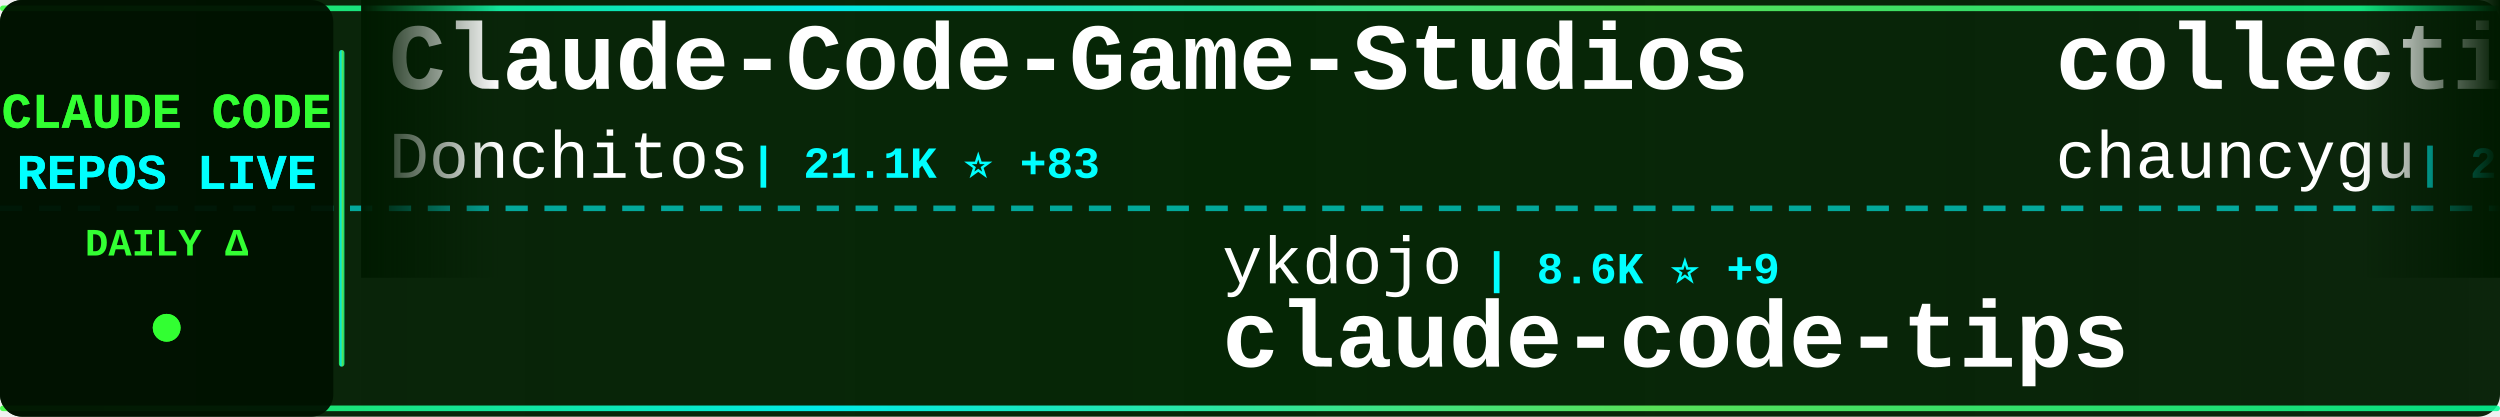
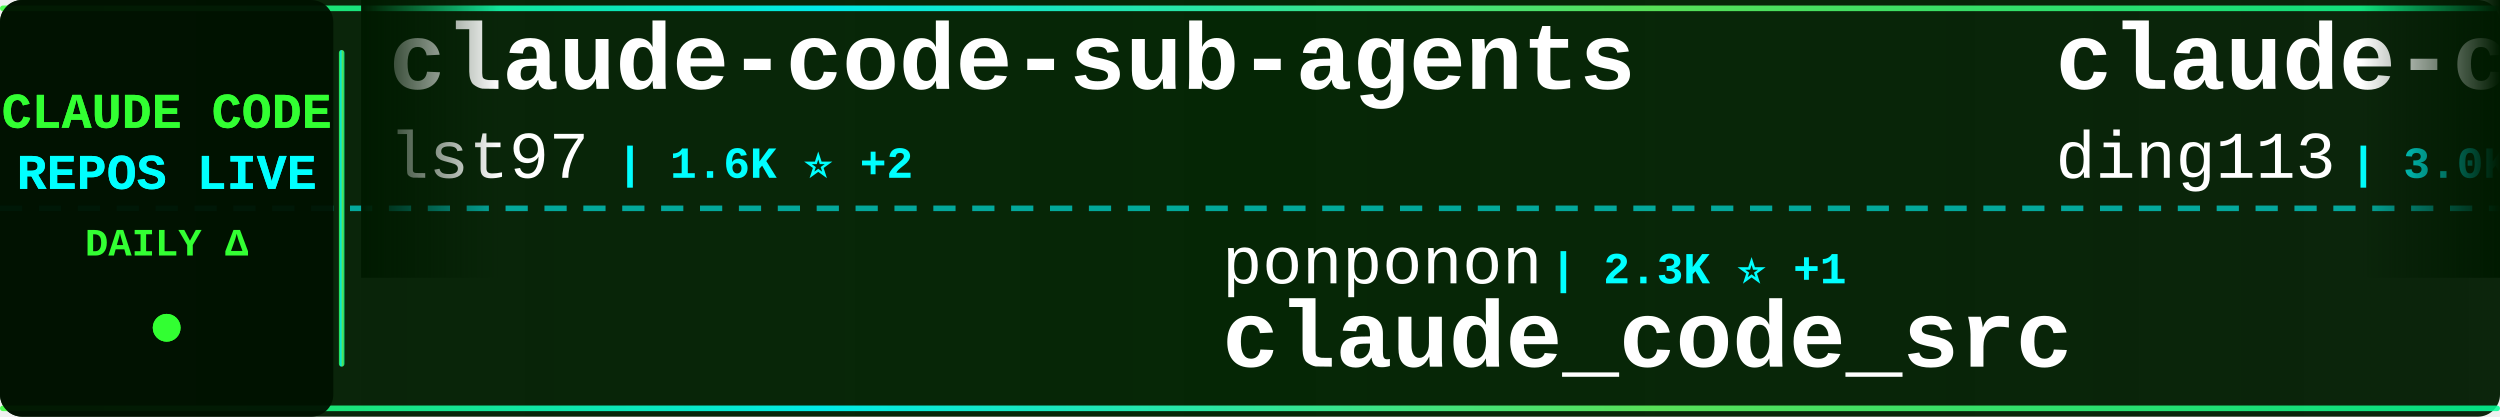
<svg xmlns="http://www.w3.org/2000/svg" width="900" height="150">
  <defs>
    <linearGradient id="tickerBg" x1="0%" y1="0%" x2="100%" y2="0%">
      <stop offset="0%" style="stop-color:#001a00;stop-opacity:0.95" />
      <stop offset="50%" style="stop-color:#002200;stop-opacity:0.98" />
      <stop offset="100%" style="stop-color:#001a00;stop-opacity:0.95" />
    </linearGradient>
    <linearGradient id="borderGrad" x1="0%" y1="0%" x2="100%" y2="0%">
      <stop offset="0%" style="stop-color:#33ff33;stop-opacity:0.85">
        <animate attributeName="stop-opacity" values="0.85;1;0.85" dur="2s" repeatCount="indefinite" />
      </stop>
      <stop offset="33%" style="stop-color:#00ffff;stop-opacity:0.9">
        <animate attributeName="stop-opacity" values="0.9;1;0.9" dur="2.2s" repeatCount="indefinite" />
      </stop>
      <stop offset="66%" style="stop-color:#66ff66;stop-opacity:0.85">
        <animate attributeName="stop-opacity" values="0.85;1;0.85" dur="1.8s" repeatCount="indefinite" />
      </stop>
      <stop offset="100%" style="stop-color:#00ff99;stop-opacity:0.85">
        <animate attributeName="stop-opacity" values="0.85;1;0.85" dur="2s" repeatCount="indefinite" />
      </stop>
    </linearGradient>
    <filter id="textGlow">
      <feGaussianBlur stdDeviation="0.1" result="coloredBlur" />
      <feMerge>
        <feMergeNode in="coloredBlur" />
        <feMergeNode in="SourceGraphic" />
      </feMerge>
    </filter>
    <filter id="metricGlow">
      <feGaussianBlur stdDeviation="0.2" result="coloredBlur" />
      <feMerge>
        <feMergeNode in="coloredBlur" />
        <feMergeNode in="SourceGraphic" />
      </feMerge>
    </filter>
    <linearGradient id="leftFade" x1="0%" y1="0%" x2="100%" y2="0%">
      <stop offset="0%" style="stop-color:#001a00;stop-opacity:1" />
      <stop offset="100%" style="stop-color:#001a00;stop-opacity:0" />
    </linearGradient>
    <linearGradient id="rightFade" x1="0%" y1="0%" x2="100%" y2="0%">
      <stop offset="0%" style="stop-color:#001a00;stop-opacity:0" />
      <stop offset="100%" style="stop-color:#001a00;stop-opacity:1" />
    </linearGradient>
  </defs>
  <rect width="900" height="150" fill="url(#tickerBg)" rx="8" />
  <rect x="0" y="2" width="900" height="2" fill="url(#borderGrad)" rx="1" />
  <rect x="0" y="146" width="900" height="2" fill="url(#borderGrad)" rx="1" />
  <line x1="0" y1="75" x2="900" y2="75" stroke="#00ffff" stroke-width="2" stroke-dasharray="8 6" opacity="0.6" />
  <rect x="0" y="0" width="120" height="150" fill="#001100" opacity="0.95" rx="8" />
  <text x="60" y="46" font-family="'Courier New', monospace" font-size="18" font-weight="bold" fill="#33ff33" text-anchor="middle" filter="url(#textGlow)">
    CLAUDE CODE
  </text>
  <text x="60" y="68" font-family="'Courier New', monospace" font-size="18" font-weight="bold" fill="#00ffff" text-anchor="middle" filter="url(#textGlow)">
    REPOS LIVE
  </text>
  <text x="60" y="92" font-family="'Courier New', monospace" font-size="14" font-weight="bold" fill="#33ff33" text-anchor="middle">
    DAILY Δ
  </text>
  <circle cx="60" cy="118" r="5" fill="#33ff33" filter="url(#metricGlow)">
    <animate attributeName="r" values="4;6;4" dur="1.5s" repeatCount="indefinite" />
    <animate attributeName="opacity" values="0.6;1;0.6" dur="1.5s" repeatCount="indefinite" />
  </circle>
  <rect x="122" y="18" width="2" height="114" fill="url(#borderGrad)" rx="1" />
  <clipPath id="tickerClip">
    <rect x="130" y="0" width="770" height="150" />
  </clipPath>
  <g clip-path="url(#tickerClip)">
    <g id="tickerItems">
      <animateTransform attributeName="transform" attributeType="XML" type="translate" from="0 0" to="-3000 0" dur="54s" repeatCount="indefinite" />
      <g transform="translate(0, 0)">
-         <text x="140" y="32" font-family="'Courier New', monospace" font-size="34" font-weight="bold" fill="#ffffff">Claude-Code-Game-Studios</text>
-         <text x="140" y="64" font-family="'Courier New', monospace" font-size="24" font-weight="normal" fill="#ffffff" opacity="1.0">Donchitos</text>
-         <text x="270" y="64" font-family="'Courier New', monospace" font-size="16" font-weight="bold" fill="#00ffff"> | 21.1K ⭐ +83</text>
+         <text x="140" y="32" font-family="'Courier New', monospace" font-size="34" font-weight="bold" fill="#ffffff">claude-code-sub-agents</text>
+         <text x="140" y="64" font-family="'Courier New', monospace" font-size="24" font-weight="normal" fill="#ffffff" opacity="1.0">lst97</text>
+         <text x="222" y="64" font-family="'Courier New', monospace" font-size="16" font-weight="bold" fill="#00ffff"> | 1.6K ⭐ +2</text>
      </g>
      <g transform="translate(300, 0)">
-         <text x="140" y="102" font-family="'Courier New', monospace" font-size="24" font-weight="normal" fill="#ffffff" opacity="1.0">ykdojo</text>
-         <text x="234" y="102" font-family="'Courier New', monospace" font-size="16" font-weight="bold" fill="#00ffff"> | 8.6K ⭐ +9</text>
-         <text x="140" y="132" font-family="'Courier New', monospace" font-size="34" font-weight="bold" fill="#ffffff">claude-code-tips</text>
+         <text x="140" y="102" font-family="'Courier New', monospace" font-size="24" font-weight="normal" fill="#ffffff" opacity="1.0">ponponon</text>
+         <text x="258" y="102" font-family="'Courier New', monospace" font-size="16" font-weight="bold" fill="#00ffff"> | 2.3K ⭐ +1</text>
+         <text x="140" y="132" font-family="'Courier New', monospace" font-size="34" font-weight="bold" fill="#ffffff">claude_code_src</text>
      </g>
      <g transform="translate(600, 0)">
-         <text x="140" y="32" font-family="'Courier New', monospace" font-size="34" font-weight="bold" fill="#ffffff">collection-claude-code-s...</text>
-         <text x="140" y="64" font-family="'Courier New', monospace" font-size="24" font-weight="normal" fill="#ffffff" opacity="1.0">chauncygu</text>
-         <text x="270" y="64" font-family="'Courier New', monospace" font-size="16" font-weight="bold" fill="#00ffff"> | 2.6K ⭐ +8</text>
+         <text x="140" y="32" font-family="'Courier New', monospace" font-size="34" font-weight="bold" fill="#ffffff">claude-code-hub</text>
+         <text x="140" y="64" font-family="'Courier New', monospace" font-size="24" font-weight="normal" fill="#ffffff" opacity="1.0">ding113</text>
+         <text x="246" y="64" font-family="'Courier New', monospace" font-size="16" font-weight="bold" fill="#00ffff"> | 3.0K ⭐ +4</text>
      </g>
      <g transform="translate(900, 0)">
-         <text x="140" y="102" font-family="'Courier New', monospace" font-size="24" font-weight="normal" fill="#ffffff" opacity="1.0">carlvellotti</text>
-         <text x="306" y="102" font-family="'Courier New', monospace" font-size="16" font-weight="bold" fill="#00ffff"> | 2.1K ⭐ +1</text>
-         <text x="140" y="132" font-family="'Courier New', monospace" font-size="34" font-weight="bold" fill="#ffffff">claude-code-pm-course</text>
+         <text x="140" y="102" font-family="'Courier New', monospace" font-size="24" font-weight="normal" fill="#ffffff" opacity="1.0">LING71671</text>
+         <text x="270" y="102" font-family="'Courier New', monospace" font-size="16" font-weight="bold" fill="#00ffff"> | 875 ⭐ +1</text>
+         <text x="140" y="132" font-family="'Courier New', monospace" font-size="34" font-weight="bold" fill="#ffffff">Open-ClaudeCode</text>
      </g>
      <g transform="translate(1200, 0)">
-         <text x="140" y="32" font-family="'Courier New', monospace" font-size="34" font-weight="bold" fill="#ffffff">ClaudeCode</text>
-         <text x="140" y="64" font-family="'Courier New', monospace" font-size="24" font-weight="normal" fill="#ffffff" opacity="1.0">guanshan</text>
-         <text x="258" y="64" font-family="'Courier New', monospace" font-size="16" font-weight="bold" fill="#00ffff"> | 60 ⭐</text>
+         <text x="140" y="32" font-family="'Courier New', monospace" font-size="34" font-weight="bold" fill="#ffffff">claude-code-ultimate-gui...</text>
+         <text x="140" y="64" font-family="'Courier New', monospace" font-size="24" font-weight="normal" fill="#ffffff" opacity="1.0">FlorianBruniaux</text>
+         <text x="342" y="64" font-family="'Courier New', monospace" font-size="16" font-weight="bold" fill="#00ffff"> | 4.7K ⭐ +20</text>
      </g>
      <g transform="translate(1500, 0)">
-         <text x="140" y="102" font-family="'Courier New', monospace" font-size="24" font-weight="normal" fill="#ffffff" opacity="1.0">pengchengneo</text>
-         <text x="306" y="102" font-family="'Courier New', monospace" font-size="16" font-weight="bold" fill="#00ffff"> | 1.5K ⭐ +10</text>
-         <text x="140" y="132" font-family="'Courier New', monospace" font-size="34" font-weight="bold" fill="#ffffff">Claude-Code</text>
+         <text x="140" y="102" font-family="'Courier New', monospace" font-size="24" font-weight="normal" fill="#ffffff" opacity="1.0">luongnv89</text>
+         <text x="270" y="102" font-family="'Courier New', monospace" font-size="16" font-weight="bold" fill="#00ffff"> | 35.3K ⭐ +187</text>
+         <text x="140" y="132" font-family="'Courier New', monospace" font-size="34" font-weight="bold" fill="#ffffff">claude-howto</text>
      </g>
      <g transform="translate(1800, 0)">
-         <text x="140" y="32" font-family="'Courier New', monospace" font-size="34" font-weight="bold" fill="#ffffff">Auto-claude-code-researc...</text>
-         <text x="140" y="64" font-family="'Courier New', monospace" font-size="24" font-weight="normal" fill="#ffffff" opacity="1.0">wanshuiyin</text>
-         <text x="282" y="64" font-family="'Courier New', monospace" font-size="16" font-weight="bold" fill="#00ffff"> | 11.6K ⭐ +51</text>
+         <text x="140" y="32" font-family="'Courier New', monospace" font-size="34" font-weight="bold" fill="#ffffff">learn-claude-code</text>
+         <text x="140" y="64" font-family="'Courier New', monospace" font-size="24" font-weight="normal" fill="#ffffff" opacity="1.0">shareAI-lab</text>
+         <text x="294" y="64" font-family="'Courier New', monospace" font-size="16" font-weight="bold" fill="#00ffff"> | 65.2K ⭐ +164</text>
      </g>
      <g transform="translate(2100, 0)">
-         <text x="140" y="102" font-family="'Courier New', monospace" font-size="24" font-weight="normal" fill="#ffffff" opacity="1.0">affaan-m</text>
-         <text x="258" y="102" font-family="'Courier New', monospace" font-size="16" font-weight="bold" fill="#00ffff"> | 209.6K ⭐ +759</text>
-         <text x="140" y="132" font-family="'Courier New', monospace" font-size="34" font-weight="bold" fill="#ffffff">ECC</text>
+         <text x="140" y="102" font-family="'Courier New', monospace" font-size="24" font-weight="normal" fill="#ffffff" opacity="1.0">Cranot</text>
+         <text x="234" y="102" font-family="'Courier New', monospace" font-size="16" font-weight="bold" fill="#00ffff"> | 2.8K ⭐ +1</text>
+         <text x="140" y="132" font-family="'Courier New', monospace" font-size="34" font-weight="bold" fill="#ffffff">claude-code-guide</text>
      </g>
      <g transform="translate(2400, 0)">
-         <text x="140" y="32" font-family="'Courier New', monospace" font-size="34" font-weight="bold" fill="#ffffff">Claude-code</text>
-         <text x="140" y="64" font-family="'Courier New', monospace" font-size="24" font-weight="normal" fill="#ffffff" opacity="1.0">zstmfhy</text>
-         <text x="246" y="64" font-family="'Courier New', monospace" font-size="16" font-weight="bold" fill="#00ffff"> | 190 ⭐</text>
+         <text x="140" y="32" font-family="'Courier New', monospace" font-size="34" font-weight="bold" fill="#ffffff">andrej-karpathy-skills</text>
+         <text x="140" y="64" font-family="'Courier New', monospace" font-size="24" font-weight="normal" fill="#ffffff" opacity="1.0">multica-ai</text>
+         <text x="282" y="64" font-family="'Courier New', monospace" font-size="16" font-weight="bold" fill="#00ffff"> | 170.2K ⭐ +981</text>
      </g>
      <g transform="translate(2700, 0)">
-         <text x="140" y="102" font-family="'Courier New', monospace" font-size="24" font-weight="normal" fill="#ffffff" opacity="1.0">RichardAtCT</text>
-         <text x="294" y="102" font-family="'Courier New', monospace" font-size="16" font-weight="bold" fill="#00ffff"> | 2.7K ⭐ +3</text>
-         <text x="140" y="132" font-family="'Courier New', monospace" font-size="34" font-weight="bold" fill="#ffffff">claude-code-telegram</text>
+         <text x="140" y="102" font-family="'Courier New', monospace" font-size="24" font-weight="normal" fill="#ffffff" opacity="1.0">1rgs</text>
+         <text x="210" y="102" font-family="'Courier New', monospace" font-size="16" font-weight="bold" fill="#00ffff"> | 3.6K ⭐ +2</text>
+         <text x="140" y="132" font-family="'Courier New', monospace" font-size="34" font-weight="bold" fill="#ffffff">claude-code-proxy</text>
      </g>
      <g transform="translate(3000, 0)">
-         <text x="140" y="32" font-family="'Courier New', monospace" font-size="34" font-weight="bold" fill="#ffffff">Claude-Code-Game-Studios</text>
-         <text x="140" y="64" font-family="'Courier New', monospace" font-size="24" font-weight="normal" fill="#ffffff" opacity="1.0">Donchitos</text>
-         <text x="270" y="64" font-family="'Courier New', monospace" font-size="16" font-weight="bold" fill="#00ffff"> | 21.1K ⭐ +83</text>
+         <text x="140" y="32" font-family="'Courier New', monospace" font-size="34" font-weight="bold" fill="#ffffff">claude-code-sub-agents</text>
+         <text x="140" y="64" font-family="'Courier New', monospace" font-size="24" font-weight="normal" fill="#ffffff" opacity="1.0">lst97</text>
+         <text x="222" y="64" font-family="'Courier New', monospace" font-size="16" font-weight="bold" fill="#00ffff"> | 1.6K ⭐ +2</text>
      </g>
      <g transform="translate(3300, 0)">
-         <text x="140" y="102" font-family="'Courier New', monospace" font-size="24" font-weight="normal" fill="#ffffff" opacity="1.0">ykdojo</text>
-         <text x="234" y="102" font-family="'Courier New', monospace" font-size="16" font-weight="bold" fill="#00ffff"> | 8.6K ⭐ +9</text>
-         <text x="140" y="132" font-family="'Courier New', monospace" font-size="34" font-weight="bold" fill="#ffffff">claude-code-tips</text>
+         <text x="140" y="102" font-family="'Courier New', monospace" font-size="24" font-weight="normal" fill="#ffffff" opacity="1.0">ponponon</text>
+         <text x="258" y="102" font-family="'Courier New', monospace" font-size="16" font-weight="bold" fill="#00ffff"> | 2.3K ⭐ +1</text>
+         <text x="140" y="132" font-family="'Courier New', monospace" font-size="34" font-weight="bold" fill="#ffffff">claude_code_src</text>
      </g>
      <g transform="translate(3600, 0)">
-         <text x="140" y="32" font-family="'Courier New', monospace" font-size="34" font-weight="bold" fill="#ffffff">collection-claude-code-s...</text>
-         <text x="140" y="64" font-family="'Courier New', monospace" font-size="24" font-weight="normal" fill="#ffffff" opacity="1.0">chauncygu</text>
-         <text x="270" y="64" font-family="'Courier New', monospace" font-size="16" font-weight="bold" fill="#00ffff"> | 2.6K ⭐ +8</text>
+         <text x="140" y="32" font-family="'Courier New', monospace" font-size="34" font-weight="bold" fill="#ffffff">claude-code-hub</text>
+         <text x="140" y="64" font-family="'Courier New', monospace" font-size="24" font-weight="normal" fill="#ffffff" opacity="1.0">ding113</text>
+         <text x="246" y="64" font-family="'Courier New', monospace" font-size="16" font-weight="bold" fill="#00ffff"> | 3.0K ⭐ +4</text>
      </g>
      <g transform="translate(3900, 0)">
-         <text x="140" y="102" font-family="'Courier New', monospace" font-size="24" font-weight="normal" fill="#ffffff" opacity="1.0">carlvellotti</text>
-         <text x="306" y="102" font-family="'Courier New', monospace" font-size="16" font-weight="bold" fill="#00ffff"> | 2.1K ⭐ +1</text>
-         <text x="140" y="132" font-family="'Courier New', monospace" font-size="34" font-weight="bold" fill="#ffffff">claude-code-pm-course</text>
+         <text x="140" y="102" font-family="'Courier New', monospace" font-size="24" font-weight="normal" fill="#ffffff" opacity="1.0">LING71671</text>
+         <text x="270" y="102" font-family="'Courier New', monospace" font-size="16" font-weight="bold" fill="#00ffff"> | 875 ⭐ +1</text>
+         <text x="140" y="132" font-family="'Courier New', monospace" font-size="34" font-weight="bold" fill="#ffffff">Open-ClaudeCode</text>
      </g>
    </g>
  </g>
  <rect x="130" y="0" width="50" height="100" fill="url(#leftFade)" />
  <rect x="850" y="0" width="50" height="100" fill="url(#rightFade)" />
</svg>
